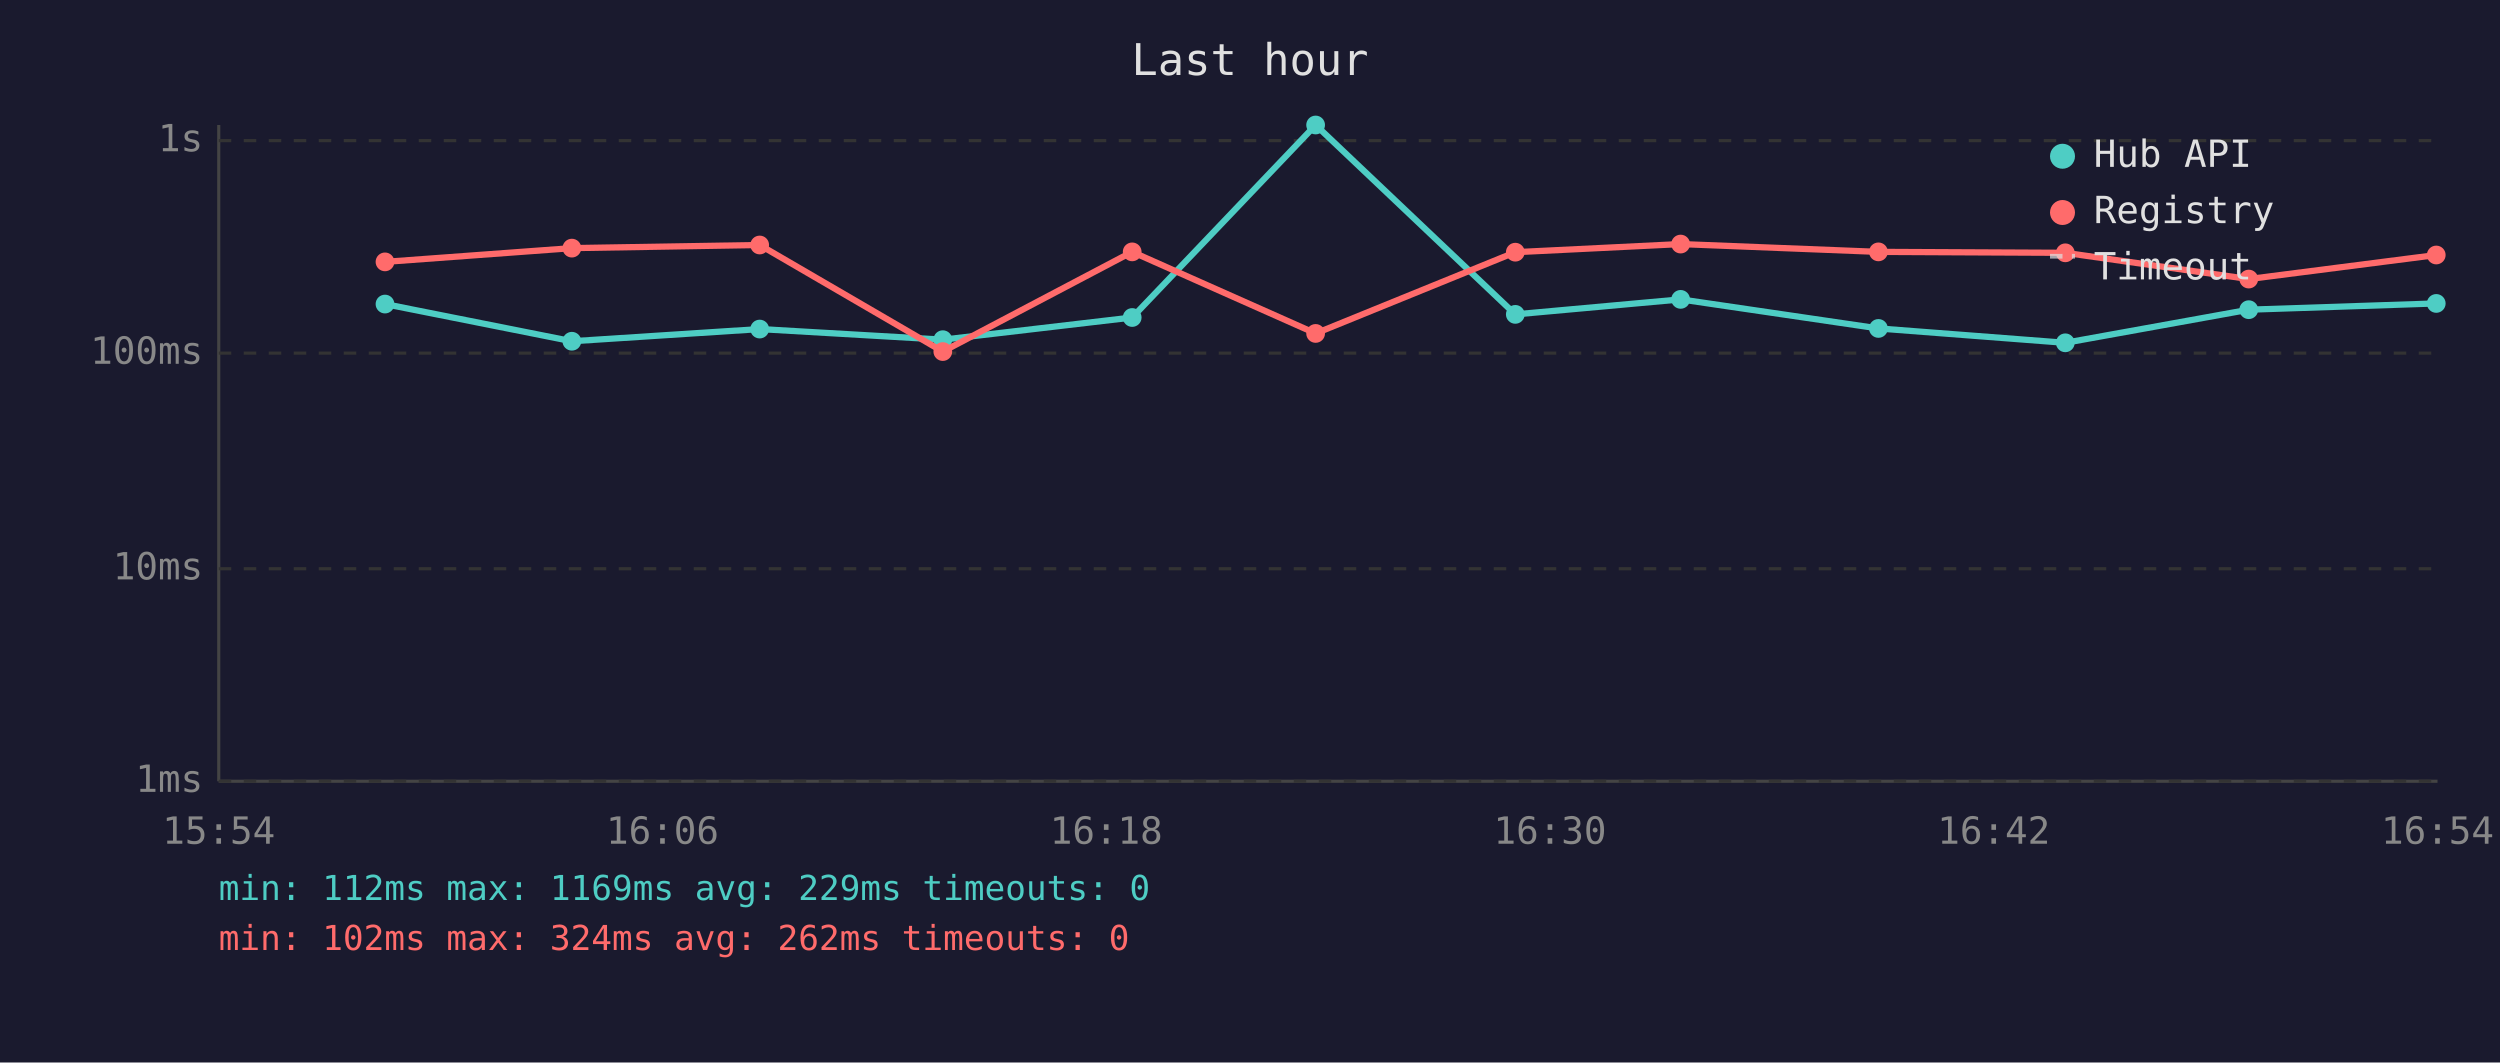
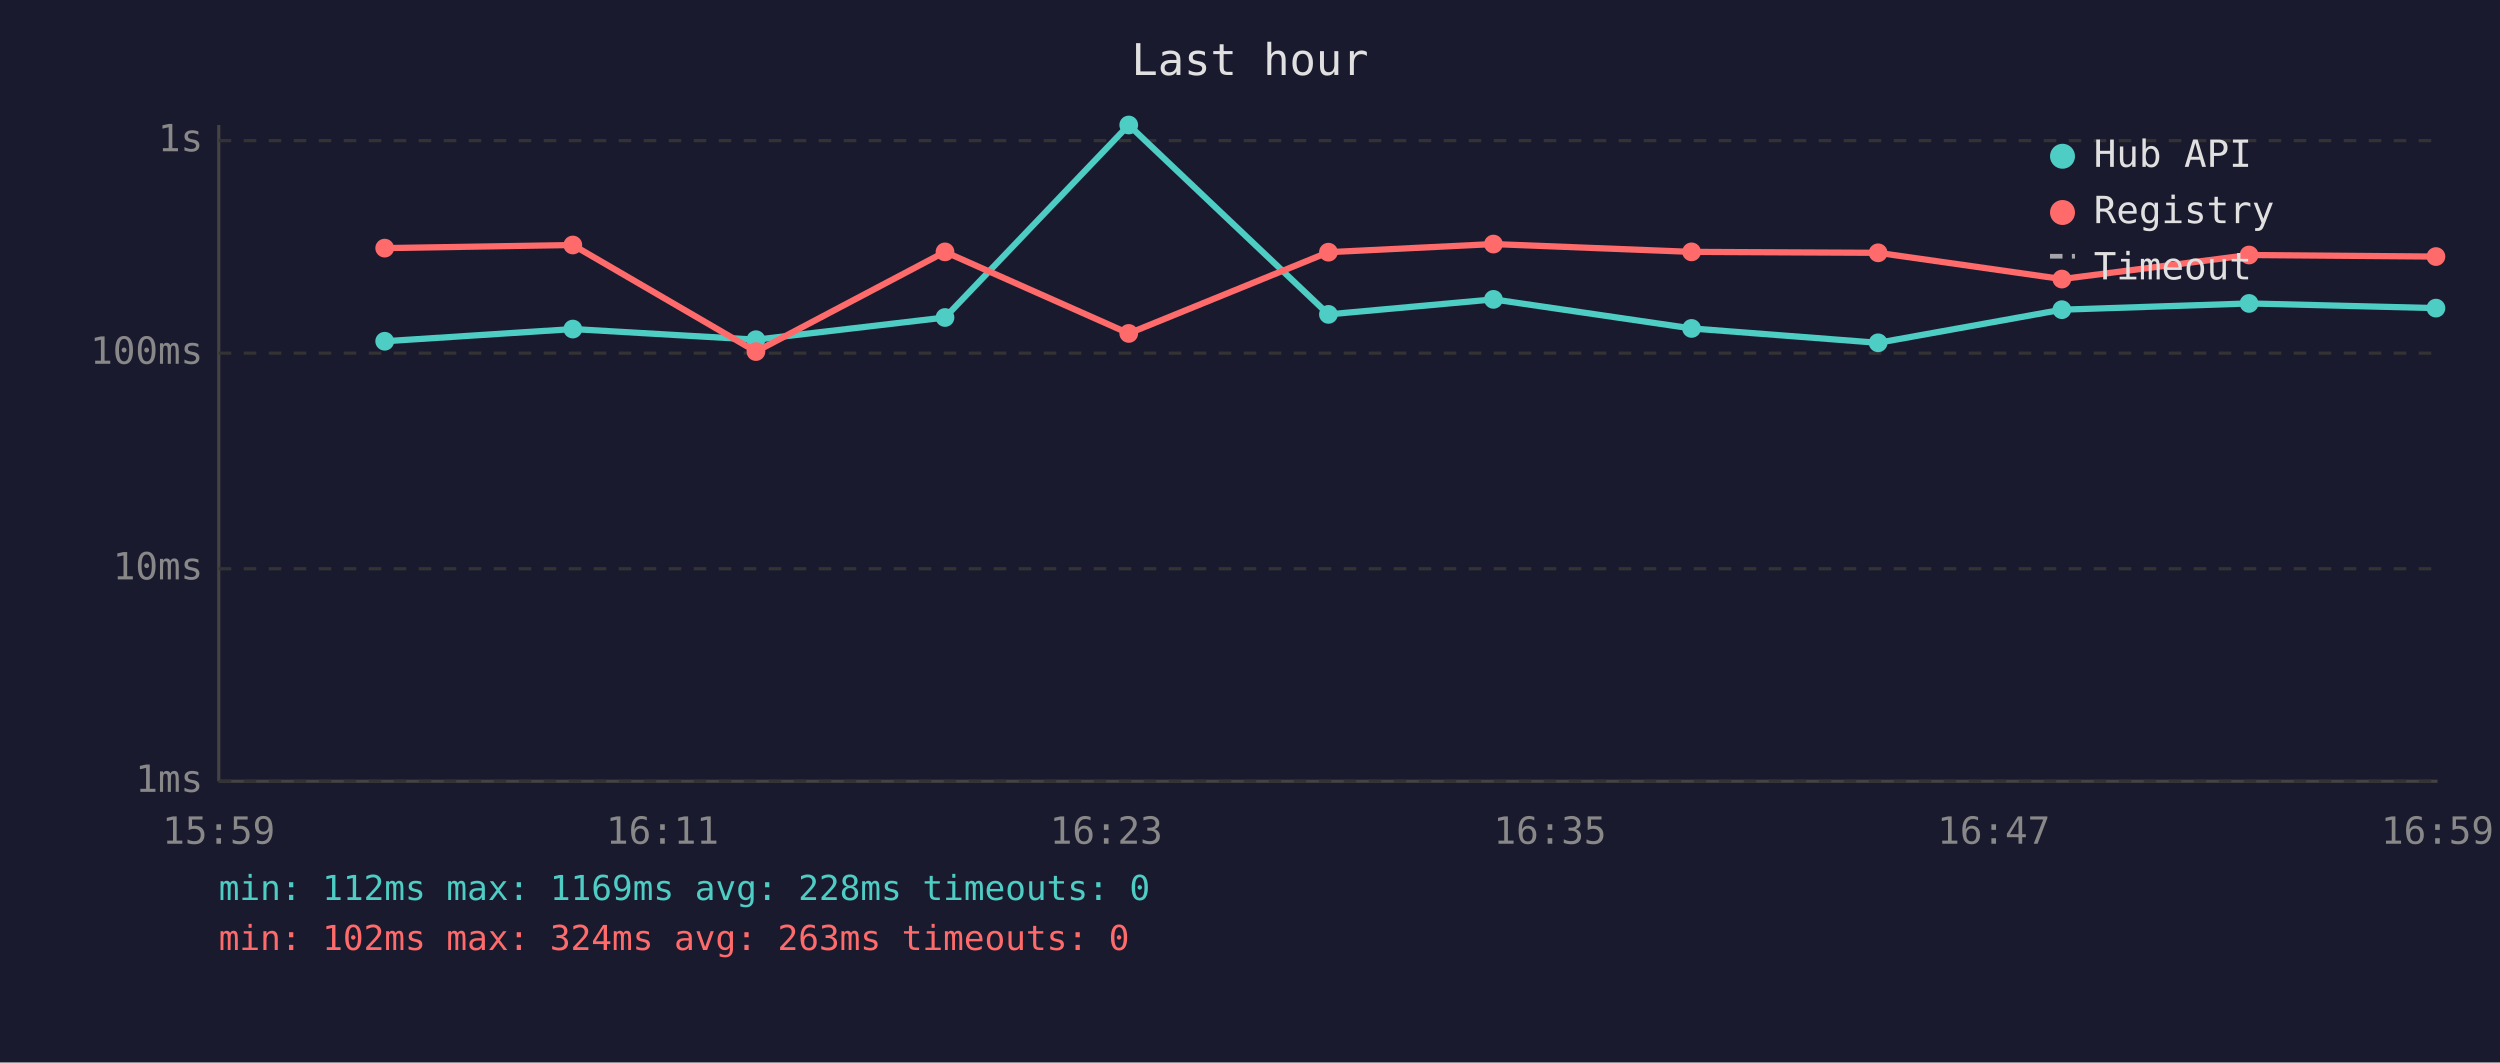
<svg xmlns="http://www.w3.org/2000/svg" viewBox="0 0 800 340" font-family="monospace" font-size="12">
  <rect width="800" height="340" fill="#1a1a2e" />
  <text x="400" y="24" fill="#e0e0e0" font-size="14" text-anchor="middle">Last hour</text>
  <line x1="70" y1="40" x2="70" y2="250" stroke="#444" stroke-width="1" />
  <line x1="70" y1="250" x2="780" y2="250" stroke="#444" stroke-width="1" />
  <line x1="70" y1="250" x2="780" y2="250" stroke="#333" stroke-width="1" stroke-dasharray="4" />
  <text x="65" y="250" fill="#888" text-anchor="end" dominant-baseline="middle">1ms</text>
  <line x1="70" y1="182" x2="780" y2="182" stroke="#333" stroke-width="1" stroke-dasharray="4" />
  <text x="65" y="182" fill="#888" text-anchor="end" dominant-baseline="middle">10ms</text>
  <line x1="70" y1="113" x2="780" y2="113" stroke="#333" stroke-width="1" stroke-dasharray="4" />
  <text x="65" y="113" fill="#888" text-anchor="end" dominant-baseline="middle">100ms</text>
  <line x1="70" y1="45" x2="780" y2="45" stroke="#333" stroke-width="1" stroke-dasharray="4" />
  <text x="65" y="45" fill="#888" text-anchor="end" dominant-baseline="middle">1s</text>
-   <text x="70" y="270" fill="#888" text-anchor="middle">15:54</text>
-   <text x="212" y="270" fill="#888" text-anchor="middle">16:06</text>
-   <text x="354" y="270" fill="#888" text-anchor="middle">16:18</text>
-   <text x="496" y="270" fill="#888" text-anchor="middle">16:30</text>
-   <text x="638" y="270" fill="#888" text-anchor="middle">16:42</text>
-   <text x="780" y="270" fill="#888" text-anchor="middle">16:54</text>
-   <polyline points="123.2,97.3 183.0,109.2 243.1,105.3 301.7,108.7 362.3,101.6 421.0,40.0 484.9,100.6 537.8,95.8 601.1,105.1 660.9,109.7 719.6,99.1 779.6,97.1" fill="none" stroke="#4ecdc4" stroke-width="2" opacity="1" />
-   <circle cx="123.2" cy="97.3" r="3" fill="#4ecdc4" />
-   <circle cx="183.0" cy="109.2" r="3" fill="#4ecdc4" />
-   <circle cx="243.1" cy="105.3" r="3" fill="#4ecdc4" />
-   <circle cx="301.7" cy="108.7" r="3" fill="#4ecdc4" />
-   <circle cx="362.3" cy="101.6" r="3" fill="#4ecdc4" />
-   <circle cx="421.0" cy="40.0" r="3" fill="#4ecdc4" />
-   <circle cx="484.9" cy="100.6" r="3" fill="#4ecdc4" />
-   <circle cx="537.8" cy="95.8" r="3" fill="#4ecdc4" />
-   <circle cx="601.1" cy="105.1" r="3" fill="#4ecdc4" />
-   <circle cx="660.9" cy="109.7" r="3" fill="#4ecdc4" />
-   <circle cx="719.6" cy="99.1" r="3" fill="#4ecdc4" />
-   <circle cx="779.6" cy="97.1" r="3" fill="#4ecdc4" />
-   <polyline points="123.2,83.8 183.0,79.4 243.1,78.4 301.7,112.5 362.3,80.6 421.0,106.7 484.9,80.7 537.8,78.1 601.1,80.6 660.9,80.9 719.6,89.3 779.6,81.6" fill="none" stroke="#ff6b6b" stroke-width="2" opacity="1" />
-   <circle cx="123.2" cy="83.8" r="3" fill="#ff6b6b" />
-   <circle cx="183.0" cy="79.4" r="3" fill="#ff6b6b" />
-   <circle cx="243.1" cy="78.4" r="3" fill="#ff6b6b" />
-   <circle cx="301.7" cy="112.5" r="3" fill="#ff6b6b" />
-   <circle cx="362.3" cy="80.6" r="3" fill="#ff6b6b" />
-   <circle cx="421.0" cy="106.7" r="3" fill="#ff6b6b" />
-   <circle cx="484.9" cy="80.7" r="3" fill="#ff6b6b" />
-   <circle cx="537.8" cy="78.1" r="3" fill="#ff6b6b" />
-   <circle cx="601.1" cy="80.6" r="3" fill="#ff6b6b" />
-   <circle cx="660.9" cy="80.9" r="3" fill="#ff6b6b" />
-   <circle cx="719.6" cy="89.3" r="3" fill="#ff6b6b" />
-   <circle cx="779.6" cy="81.6" r="3" fill="#ff6b6b" />
+   <text x="70" y="270" fill="#888" text-anchor="middle">15:59</text>
+   <text x="212" y="270" fill="#888" text-anchor="middle">16:11</text>
+   <text x="354" y="270" fill="#888" text-anchor="middle">16:23</text>
+   <text x="496" y="270" fill="#888" text-anchor="middle">16:35</text>
+   <text x="638" y="270" fill="#888" text-anchor="middle">16:47</text>
+   <text x="780" y="270" fill="#888" text-anchor="middle">16:59</text>
+   <polyline points="123.1,109.2 183.3,105.3 241.9,108.7 302.4,101.6 361.2,40.0 425.1,100.6 477.9,95.8 541.3,105.1 601.0,109.7 659.8,99.1 719.7,97.1 779.5,98.6" fill="none" stroke="#4ecdc4" stroke-width="2" opacity="1" />
+   <circle cx="123.1" cy="109.2" r="3" fill="#4ecdc4" />
+   <circle cx="183.3" cy="105.3" r="3" fill="#4ecdc4" />
+   <circle cx="241.9" cy="108.7" r="3" fill="#4ecdc4" />
+   <circle cx="302.4" cy="101.6" r="3" fill="#4ecdc4" />
+   <circle cx="361.2" cy="40.0" r="3" fill="#4ecdc4" />
+   <circle cx="425.1" cy="100.6" r="3" fill="#4ecdc4" />
+   <circle cx="477.9" cy="95.8" r="3" fill="#4ecdc4" />
+   <circle cx="541.3" cy="105.1" r="3" fill="#4ecdc4" />
+   <circle cx="601.0" cy="109.7" r="3" fill="#4ecdc4" />
+   <circle cx="659.8" cy="99.1" r="3" fill="#4ecdc4" />
+   <circle cx="719.7" cy="97.1" r="3" fill="#4ecdc4" />
+   <circle cx="779.5" cy="98.6" r="3" fill="#4ecdc4" />
+   <polyline points="123.1,79.4 183.3,78.4 241.9,112.5 302.4,80.6 361.2,106.7 425.1,80.7 477.9,78.1 541.3,80.6 601.0,80.9 659.8,89.3 719.7,81.6 779.5,82.1" fill="none" stroke="#ff6b6b" stroke-width="2" opacity="1" />
+   <circle cx="123.1" cy="79.4" r="3" fill="#ff6b6b" />
+   <circle cx="183.3" cy="78.4" r="3" fill="#ff6b6b" />
+   <circle cx="241.9" cy="112.5" r="3" fill="#ff6b6b" />
+   <circle cx="302.4" cy="80.6" r="3" fill="#ff6b6b" />
+   <circle cx="361.2" cy="106.7" r="3" fill="#ff6b6b" />
+   <circle cx="425.1" cy="80.7" r="3" fill="#ff6b6b" />
+   <circle cx="477.9" cy="78.1" r="3" fill="#ff6b6b" />
+   <circle cx="541.3" cy="80.6" r="3" fill="#ff6b6b" />
+   <circle cx="601.0" cy="80.9" r="3" fill="#ff6b6b" />
+   <circle cx="659.8" cy="89.3" r="3" fill="#ff6b6b" />
+   <circle cx="719.7" cy="81.6" r="3" fill="#ff6b6b" />
+   <circle cx="779.5" cy="82.1" r="3" fill="#ff6b6b" />
  <circle cx="660" cy="50" r="4" fill="#4ecdc4" />
  <text x="670" y="50" fill="#e0e0e0" dominant-baseline="middle">Hub API</text>
  <circle cx="660" cy="68" r="4" fill="#ff6b6b" />
  <text x="670" y="68" fill="#e0e0e0" dominant-baseline="middle">Registry</text>
  <line x1="656" y1="82" x2="664" y2="82" stroke="#e0e0e0" stroke-width="1.5" stroke-dasharray="4,3" opacity="0.7" />
  <text x="670" y="86" fill="#e0e0e0" dominant-baseline="middle">Timeout</text>
-   <text x="70" y="288" fill="#4ecdc4" font-size="11">min: 112ms  max: 1169ms  avg: 229ms  timeouts: 0</text>
-   <text x="70" y="304" fill="#ff6b6b" font-size="11">min: 102ms  max: 324ms  avg: 262ms  timeouts: 0</text>
+   <text x="70" y="288" fill="#4ecdc4" font-size="11">min: 112ms  max: 1169ms  avg: 228ms  timeouts: 0</text>
+   <text x="70" y="304" fill="#ff6b6b" font-size="11">min: 102ms  max: 324ms  avg: 263ms  timeouts: 0</text>
</svg>
